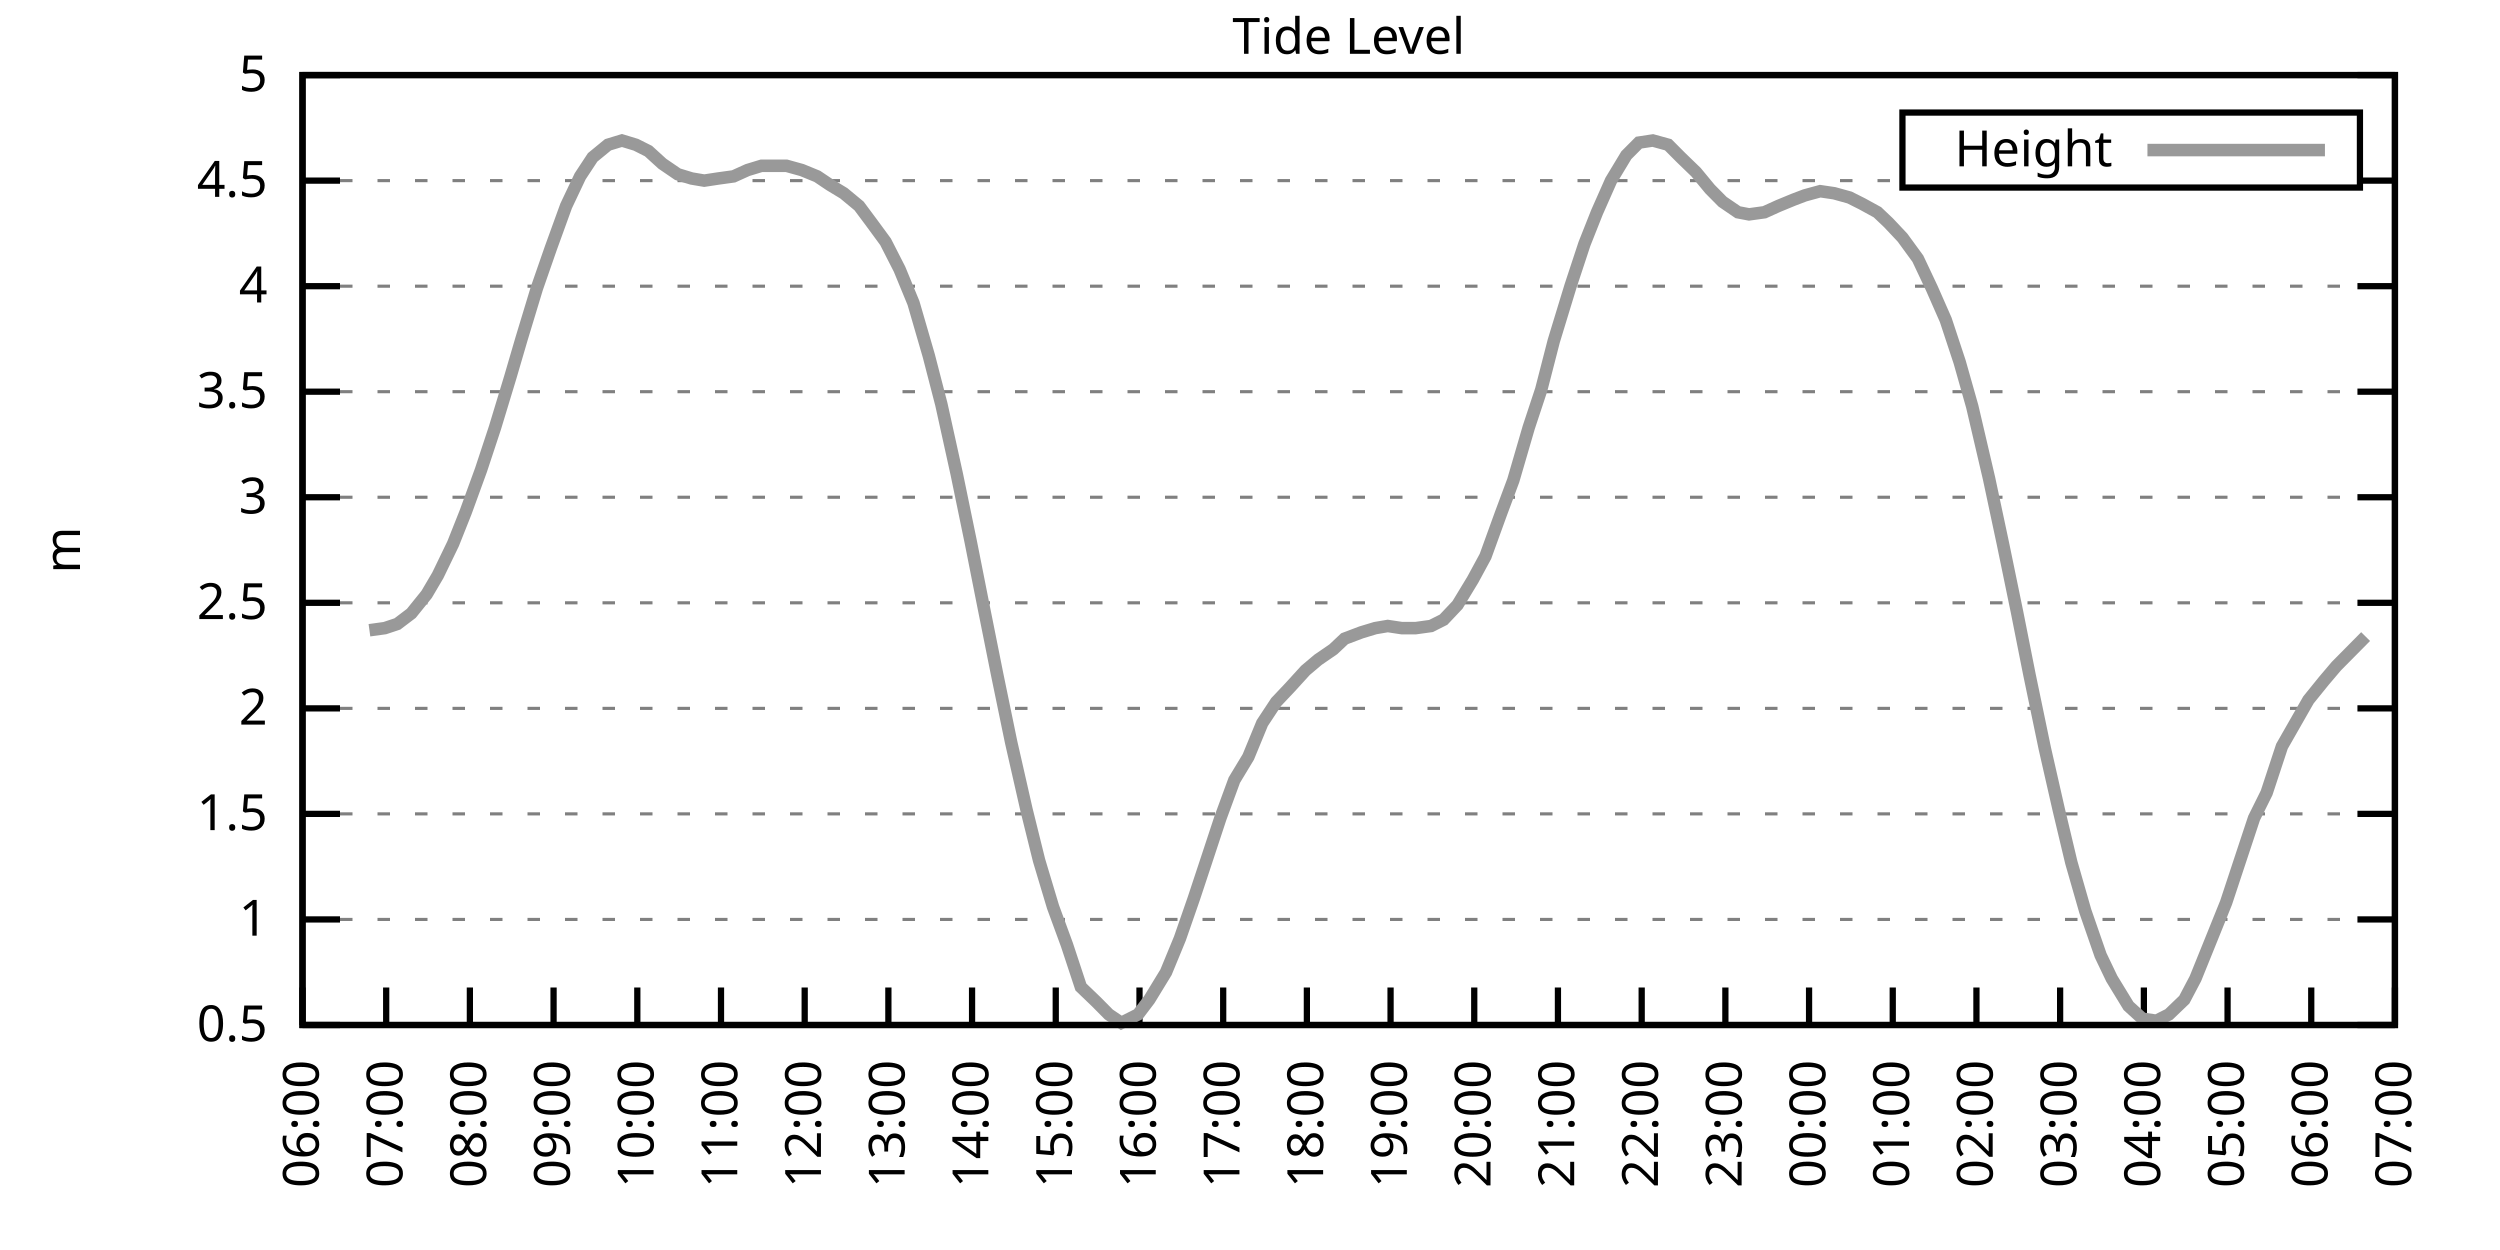
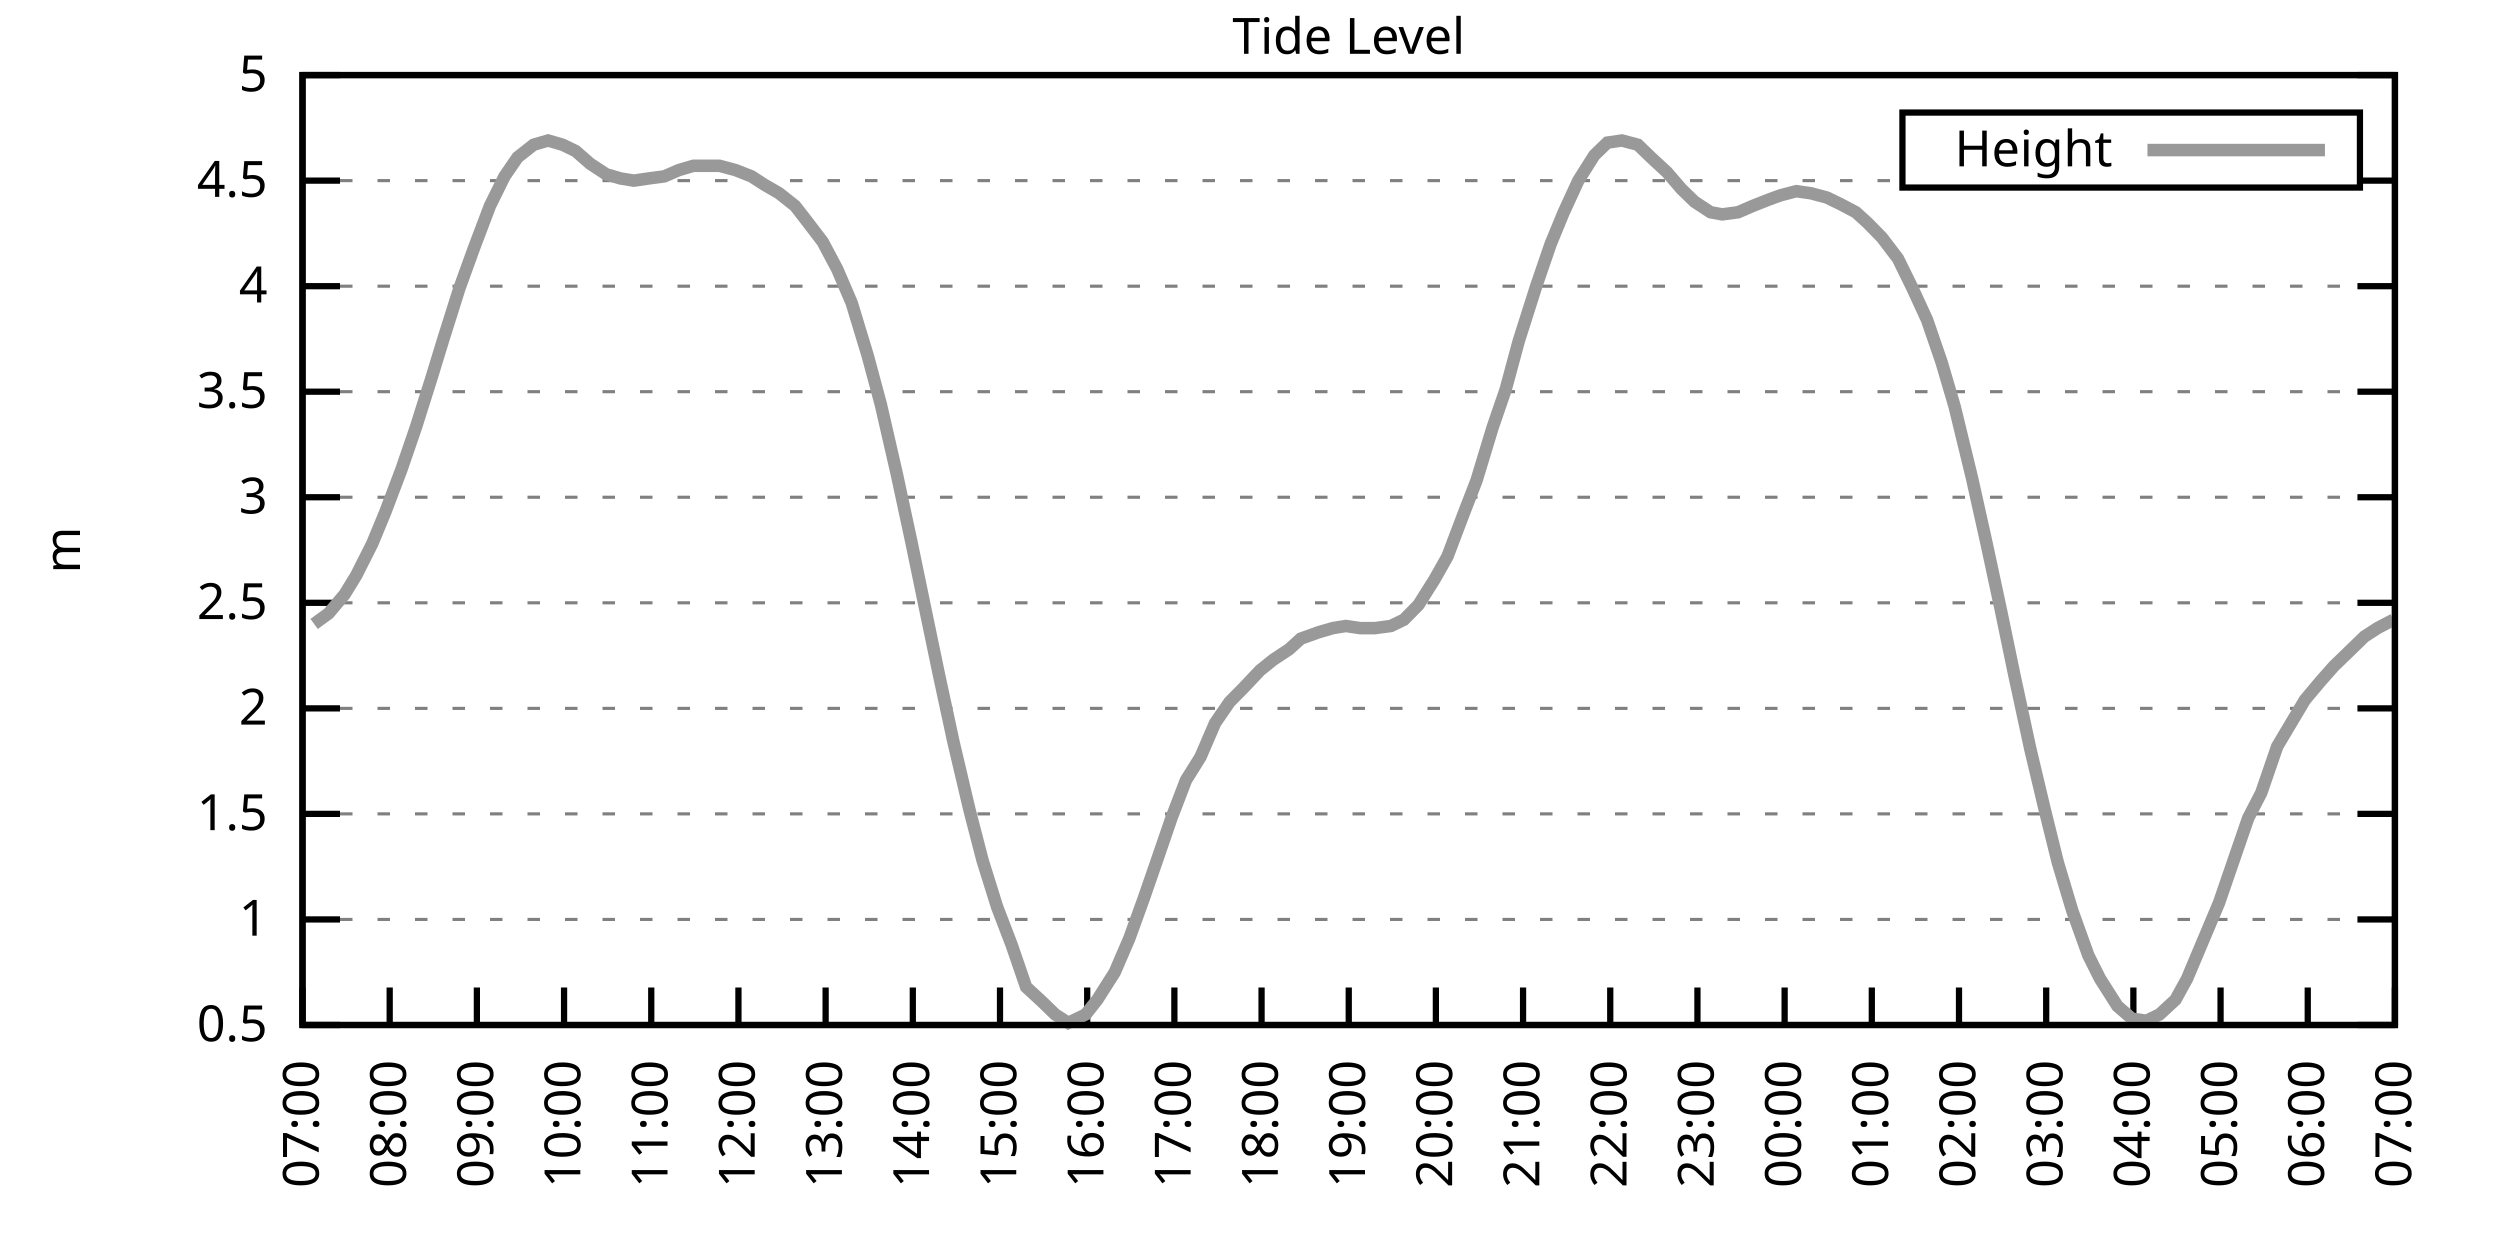
<svg xmlns="http://www.w3.org/2000/svg" xmlns:xlink="http://www.w3.org/1999/xlink" width="400" height="200" viewBox="0 0 400 200">
  <g id="gnuplot_canvas">
    <rect x="0" y="0" width="400" height="200" fill="none" />
    <defs>
      <circle id="gpDot" r="0.5" stroke-width="0.5" stroke="currentColor" />
      <path id="gpPt0" stroke-width="0.333" stroke="currentColor" d="M-1,0 h2 M0,-1 v2" />
      <path id="gpPt1" stroke-width="0.333" stroke="currentColor" d="M-1,-1 L1,1 M1,-1 L-1,1" />
      <path id="gpPt2" stroke-width="0.333" stroke="currentColor" d="M-1,0 L1,0 M0,-1 L0,1 M-1,-1 L1,1 M-1,1 L1,-1" />
      <rect id="gpPt3" stroke-width="0.333" stroke="currentColor" x="-1" y="-1" width="2" height="2" />
      <rect id="gpPt4" stroke-width="0.333" stroke="currentColor" fill="currentColor" x="-1" y="-1" width="2" height="2" />
      <circle id="gpPt5" stroke-width="0.333" stroke="currentColor" cx="0" cy="0" r="1" />
      <use xlink:href="#gpPt5" id="gpPt6" fill="currentColor" stroke="none" />
      <path id="gpPt7" stroke-width="0.333" stroke="currentColor" d="M0,-1.33 L-1.33,0.67 L1.33,0.67 z" />
      <use xlink:href="#gpPt7" id="gpPt8" fill="currentColor" stroke="none" />
      <use xlink:href="#gpPt7" id="gpPt9" stroke="currentColor" transform="rotate(180)" />
      <use xlink:href="#gpPt9" id="gpPt10" fill="currentColor" stroke="none" />
      <use xlink:href="#gpPt3" id="gpPt11" stroke="currentColor" transform="rotate(45)" />
      <use xlink:href="#gpPt11" id="gpPt12" fill="currentColor" stroke="none" />
      <path id="gpPt13" stroke-width="0.333" stroke="currentColor" d="M0,1.330 L1.265,0.411 L0.782,-1.067 L-0.782,-1.076 L-1.265,0.411 z" />
      <use xlink:href="#gpPt13" id="gpPt14" fill="currentColor" stroke="none" />
      <filter id="textbox" filterUnits="objectBoundingBox" x="0" y="0" height="1" width="1">
        <feFlood flood-color="white" flood-opacity="1" result="bgnd" />
        <feComposite in="SourceGraphic" in2="bgnd" operator="atop" />
      </filter>
      <filter id="greybox" filterUnits="objectBoundingBox" x="0" y="0" height="1" width="1">
        <feFlood flood-color="lightgrey" flood-opacity="1" result="grey" />
        <feComposite in="SourceGraphic" in2="grey" operator="atop" />
      </filter>
    </defs>
    <g fill="none" color="white" stroke="currentColor" stroke-width="1.00" stroke-linecap="butt" stroke-linejoin="miter">
</g>
    <g fill="none" color="black" stroke="currentColor" stroke-width="1.00" stroke-linecap="butt" stroke-linejoin="miter">
      <g stroke="none" shape-rendering="crispEdges">
        <polygon fill="rgb(255, 255, 255)" points="48.40,164.00 383.18,164.00 383.18,12.02 48.40,12.02 " />
      </g>
    </g>
    <g fill="none" color="black" stroke="currentColor" stroke-width="1.00" stroke-linecap="butt" stroke-linejoin="miter">
</g>
    <g fill="none" color="black" stroke="black" stroke-width="0.50" stroke-linecap="butt" stroke-linejoin="miter">
</g>
    <g fill="none" color="gray" stroke="currentColor" stroke-width="0.50" stroke-linecap="butt" stroke-linejoin="miter">
      <path stroke="gray" stroke-dasharray="2,4" class="gridline" d="M48.40,164.00 L383.19,164.00  " />
    </g>
    <g fill="none" color="gray" stroke="gray" stroke-width="1.00" stroke-linecap="butt" stroke-linejoin="miter">
</g>
    <g fill="none" color="black" stroke="currentColor" stroke-width="1.00" stroke-linecap="butt" stroke-linejoin="miter">
      <path stroke="black" d="M48.40,164.00 L54.40,164.00 M383.19,164.00 L377.19,164.00  " />
      <g transform="translate(42.80,166.60)" stroke="none" fill="black" font-family="Sans" font-size="8.00" text-anchor="end">
        <text>
          <tspan font-family="Sans"> 0.5</tspan>
        </text>
      </g>
    </g>
    <g fill="none" color="black" stroke="currentColor" stroke-width="1.00" stroke-linecap="butt" stroke-linejoin="miter">
</g>
    <g fill="none" color="black" stroke="black" stroke-width="0.50" stroke-linecap="butt" stroke-linejoin="miter">
</g>
    <g fill="none" color="gray" stroke="currentColor" stroke-width="0.50" stroke-linecap="butt" stroke-linejoin="miter">
      <path stroke="gray" stroke-dasharray="2,4" class="gridline" d="M48.40,147.11 L383.19,147.11  " />
    </g>
    <g fill="none" color="gray" stroke="gray" stroke-width="1.00" stroke-linecap="butt" stroke-linejoin="miter">
</g>
    <g fill="none" color="black" stroke="currentColor" stroke-width="1.00" stroke-linecap="butt" stroke-linejoin="miter">
      <path stroke="black" d="M48.40,147.11 L54.40,147.11 M383.19,147.11 L377.19,147.11  " />
      <g transform="translate(42.80,149.71)" stroke="none" fill="black" font-family="Sans" font-size="8.00" text-anchor="end">
        <text>
          <tspan font-family="Sans"> 1</tspan>
        </text>
      </g>
    </g>
    <g fill="none" color="black" stroke="currentColor" stroke-width="1.00" stroke-linecap="butt" stroke-linejoin="miter">
</g>
    <g fill="none" color="black" stroke="black" stroke-width="0.50" stroke-linecap="butt" stroke-linejoin="miter">
</g>
    <g fill="none" color="gray" stroke="currentColor" stroke-width="0.50" stroke-linecap="butt" stroke-linejoin="miter">
      <path stroke="gray" stroke-dasharray="2,4" class="gridline" d="M48.40,130.22 L383.19,130.22  " />
    </g>
    <g fill="none" color="gray" stroke="gray" stroke-width="1.00" stroke-linecap="butt" stroke-linejoin="miter">
</g>
    <g fill="none" color="black" stroke="currentColor" stroke-width="1.00" stroke-linecap="butt" stroke-linejoin="miter">
      <path stroke="black" d="M48.40,130.22 L54.40,130.22 M383.19,130.22 L377.19,130.22  " />
      <g transform="translate(42.80,132.82)" stroke="none" fill="black" font-family="Sans" font-size="8.00" text-anchor="end">
        <text>
          <tspan font-family="Sans"> 1.5</tspan>
        </text>
      </g>
    </g>
    <g fill="none" color="black" stroke="currentColor" stroke-width="1.00" stroke-linecap="butt" stroke-linejoin="miter">
</g>
    <g fill="none" color="black" stroke="black" stroke-width="0.50" stroke-linecap="butt" stroke-linejoin="miter">
</g>
    <g fill="none" color="gray" stroke="currentColor" stroke-width="0.50" stroke-linecap="butt" stroke-linejoin="miter">
      <path stroke="gray" stroke-dasharray="2,4" class="gridline" d="M48.40,113.34 L383.19,113.34  " />
    </g>
    <g fill="none" color="gray" stroke="gray" stroke-width="1.00" stroke-linecap="butt" stroke-linejoin="miter">
</g>
    <g fill="none" color="black" stroke="currentColor" stroke-width="1.00" stroke-linecap="butt" stroke-linejoin="miter">
      <path stroke="black" d="M48.40,113.34 L54.40,113.34 M383.19,113.34 L377.19,113.34  " />
      <g transform="translate(42.80,115.94)" stroke="none" fill="black" font-family="Sans" font-size="8.00" text-anchor="end">
        <text>
          <tspan font-family="Sans"> 2</tspan>
        </text>
      </g>
    </g>
    <g fill="none" color="black" stroke="currentColor" stroke-width="1.00" stroke-linecap="butt" stroke-linejoin="miter">
</g>
    <g fill="none" color="black" stroke="black" stroke-width="0.50" stroke-linecap="butt" stroke-linejoin="miter">
</g>
    <g fill="none" color="gray" stroke="currentColor" stroke-width="0.50" stroke-linecap="butt" stroke-linejoin="miter">
      <path stroke="gray" stroke-dasharray="2,4" class="gridline" d="M48.40,96.45 L383.19,96.45  " />
    </g>
    <g fill="none" color="gray" stroke="gray" stroke-width="1.00" stroke-linecap="butt" stroke-linejoin="miter">
</g>
    <g fill="none" color="black" stroke="currentColor" stroke-width="1.00" stroke-linecap="butt" stroke-linejoin="miter">
      <path stroke="black" d="M48.40,96.45 L54.40,96.45 M383.19,96.45 L377.19,96.45  " />
      <g transform="translate(42.80,99.05)" stroke="none" fill="black" font-family="Sans" font-size="8.00" text-anchor="end">
        <text>
          <tspan font-family="Sans"> 2.5</tspan>
        </text>
      </g>
    </g>
    <g fill="none" color="black" stroke="currentColor" stroke-width="1.00" stroke-linecap="butt" stroke-linejoin="miter">
</g>
    <g fill="none" color="black" stroke="black" stroke-width="0.50" stroke-linecap="butt" stroke-linejoin="miter">
</g>
    <g fill="none" color="gray" stroke="currentColor" stroke-width="0.50" stroke-linecap="butt" stroke-linejoin="miter">
      <path stroke="gray" stroke-dasharray="2,4" class="gridline" d="M48.40,79.56 L383.19,79.56  " />
    </g>
    <g fill="none" color="gray" stroke="gray" stroke-width="1.00" stroke-linecap="butt" stroke-linejoin="miter">
</g>
    <g fill="none" color="black" stroke="currentColor" stroke-width="1.00" stroke-linecap="butt" stroke-linejoin="miter">
      <path stroke="black" d="M48.40,79.56 L54.40,79.56 M383.19,79.56 L377.19,79.56  " />
      <g transform="translate(42.80,82.16)" stroke="none" fill="black" font-family="Sans" font-size="8.00" text-anchor="end">
        <text>
          <tspan font-family="Sans"> 3</tspan>
        </text>
      </g>
    </g>
    <g fill="none" color="black" stroke="currentColor" stroke-width="1.00" stroke-linecap="butt" stroke-linejoin="miter">
</g>
    <g fill="none" color="black" stroke="black" stroke-width="0.50" stroke-linecap="butt" stroke-linejoin="miter">
</g>
    <g fill="none" color="gray" stroke="currentColor" stroke-width="0.50" stroke-linecap="butt" stroke-linejoin="miter">
      <path stroke="gray" stroke-dasharray="2,4" class="gridline" d="M48.40,62.67 L383.19,62.67  " />
    </g>
    <g fill="none" color="gray" stroke="gray" stroke-width="1.00" stroke-linecap="butt" stroke-linejoin="miter">
</g>
    <g fill="none" color="black" stroke="currentColor" stroke-width="1.00" stroke-linecap="butt" stroke-linejoin="miter">
      <path stroke="black" d="M48.40,62.67 L54.40,62.67 M383.19,62.67 L377.19,62.67  " />
      <g transform="translate(42.80,65.27)" stroke="none" fill="black" font-family="Sans" font-size="8.00" text-anchor="end">
        <text>
          <tspan font-family="Sans"> 3.5</tspan>
        </text>
      </g>
    </g>
    <g fill="none" color="black" stroke="currentColor" stroke-width="1.00" stroke-linecap="butt" stroke-linejoin="miter">
</g>
    <g fill="none" color="black" stroke="black" stroke-width="0.50" stroke-linecap="butt" stroke-linejoin="miter">
</g>
    <g fill="none" color="gray" stroke="currentColor" stroke-width="0.50" stroke-linecap="butt" stroke-linejoin="miter">
      <path stroke="gray" stroke-dasharray="2,4" class="gridline" d="M48.40,45.79 L383.19,45.79  " />
    </g>
    <g fill="none" color="gray" stroke="gray" stroke-width="1.00" stroke-linecap="butt" stroke-linejoin="miter">
</g>
    <g fill="none" color="black" stroke="currentColor" stroke-width="1.00" stroke-linecap="butt" stroke-linejoin="miter">
      <path stroke="black" d="M48.40,45.79 L54.40,45.79 M383.19,45.79 L377.19,45.79  " />
      <g transform="translate(42.80,48.39)" stroke="none" fill="black" font-family="Sans" font-size="8.00" text-anchor="end">
        <text>
          <tspan font-family="Sans"> 4</tspan>
        </text>
      </g>
    </g>
    <g fill="none" color="black" stroke="currentColor" stroke-width="1.00" stroke-linecap="butt" stroke-linejoin="miter">
</g>
    <g fill="none" color="black" stroke="black" stroke-width="0.50" stroke-linecap="butt" stroke-linejoin="miter">
</g>
    <g fill="none" color="gray" stroke="currentColor" stroke-width="0.50" stroke-linecap="butt" stroke-linejoin="miter">
      <path stroke="gray" stroke-dasharray="2,4" class="gridline" d="M48.40,28.90 L304.39,28.90 M377.59,28.90 L383.19,28.90  " />
    </g>
    <g fill="none" color="gray" stroke="gray" stroke-width="1.00" stroke-linecap="butt" stroke-linejoin="miter">
</g>
    <g fill="none" color="black" stroke="currentColor" stroke-width="1.00" stroke-linecap="butt" stroke-linejoin="miter">
      <path stroke="black" d="M48.40,28.90 L54.40,28.90 M383.19,28.90 L377.19,28.90  " />
      <g transform="translate(42.80,31.50)" stroke="none" fill="black" font-family="Sans" font-size="8.00" text-anchor="end">
        <text>
          <tspan font-family="Sans"> 4.5</tspan>
        </text>
      </g>
    </g>
    <g fill="none" color="black" stroke="currentColor" stroke-width="1.00" stroke-linecap="butt" stroke-linejoin="miter">
</g>
    <g fill="none" color="black" stroke="black" stroke-width="0.50" stroke-linecap="butt" stroke-linejoin="miter">
</g>
    <g fill="none" color="gray" stroke="currentColor" stroke-width="0.50" stroke-linecap="butt" stroke-linejoin="miter">
      <path stroke="gray" stroke-dasharray="2,4" class="gridline" d="M48.40,12.01 L383.19,12.01  " />
    </g>
    <g fill="none" color="gray" stroke="gray" stroke-width="1.00" stroke-linecap="butt" stroke-linejoin="miter">
</g>
    <g fill="none" color="black" stroke="currentColor" stroke-width="1.00" stroke-linecap="butt" stroke-linejoin="miter">
      <path stroke="black" d="M48.40,12.01 L54.40,12.01 M383.19,12.01 L377.19,12.01  " />
      <g transform="translate(42.80,14.61)" stroke="none" fill="black" font-family="Sans" font-size="8.00" text-anchor="end">
        <text>
          <tspan font-family="Sans"> 5</tspan>
        </text>
      </g>
    </g>
    <g fill="none" color="black" stroke="currentColor" stroke-width="1.00" stroke-linecap="butt" stroke-linejoin="miter">
      <path stroke="black" d="M48.40,164.00 L48.40,158.00  " />
      <g transform="translate(51.00,169.60) rotate(270.00)" stroke="none" fill="black" font-family="Sans" font-size="8.00" text-anchor="end">
        <text>
-           <tspan font-family="Sans">06:00</tspan>
-         </text>
-       </g>
-     </g>
-     <g fill="none" color="black" stroke="currentColor" stroke-width="1.00" stroke-linecap="butt" stroke-linejoin="miter">
-       <path stroke="black" d="M61.79,164.00 L61.79,158.00  " />
-       <g transform="translate(64.39,169.60) rotate(270.00)" stroke="none" fill="black" font-family="Sans" font-size="8.00" text-anchor="end">
-         <text>
          <tspan font-family="Sans">07:00</tspan>
        </text>
      </g>
    </g>
    <g fill="none" color="black" stroke="currentColor" stroke-width="1.00" stroke-linecap="butt" stroke-linejoin="miter">
-       <path stroke="black" d="M75.18,164.00 L75.18,158.00  " />
-       <g transform="translate(77.78,169.60) rotate(270.00)" stroke="none" fill="black" font-family="Sans" font-size="8.00" text-anchor="end">
+       <path stroke="black" d="M62.35,164.00 L62.35,158.00  " />
+       <g transform="translate(64.95,169.60) rotate(270.00)" stroke="none" fill="black" font-family="Sans" font-size="8.00" text-anchor="end">
        <text>
          <tspan font-family="Sans">08:00</tspan>
        </text>
      </g>
    </g>
    <g fill="none" color="black" stroke="currentColor" stroke-width="1.00" stroke-linecap="butt" stroke-linejoin="miter">
-       <path stroke="black" d="M88.57,164.00 L88.57,158.00  " />
-       <g transform="translate(91.17,169.60) rotate(270.00)" stroke="none" fill="black" font-family="Sans" font-size="8.00" text-anchor="end">
+       <path stroke="black" d="M76.30,164.00 L76.30,158.00  " />
+       <g transform="translate(78.90,169.60) rotate(270.00)" stroke="none" fill="black" font-family="Sans" font-size="8.00" text-anchor="end">
        <text>
          <tspan font-family="Sans">09:00</tspan>
        </text>
      </g>
    </g>
    <g fill="none" color="black" stroke="currentColor" stroke-width="1.00" stroke-linecap="butt" stroke-linejoin="miter">
-       <path stroke="black" d="M101.97,164.00 L101.97,158.00  " />
-       <g transform="translate(104.57,169.60) rotate(270.00)" stroke="none" fill="black" font-family="Sans" font-size="8.00" text-anchor="end">
+       <path stroke="black" d="M90.25,164.00 L90.25,158.00  " />
+       <g transform="translate(92.85,169.60) rotate(270.00)" stroke="none" fill="black" font-family="Sans" font-size="8.00" text-anchor="end">
        <text>
          <tspan font-family="Sans">10:00</tspan>
        </text>
      </g>
    </g>
    <g fill="none" color="black" stroke="currentColor" stroke-width="1.00" stroke-linecap="butt" stroke-linejoin="miter">
-       <path stroke="black" d="M115.36,164.00 L115.36,158.00  " />
-       <g transform="translate(117.96,169.60) rotate(270.00)" stroke="none" fill="black" font-family="Sans" font-size="8.00" text-anchor="end">
+       <path stroke="black" d="M104.20,164.00 L104.20,158.00  " />
+       <g transform="translate(106.80,169.60) rotate(270.00)" stroke="none" fill="black" font-family="Sans" font-size="8.00" text-anchor="end">
        <text>
          <tspan font-family="Sans">11:00</tspan>
        </text>
      </g>
    </g>
    <g fill="none" color="black" stroke="currentColor" stroke-width="1.00" stroke-linecap="butt" stroke-linejoin="miter">
-       <path stroke="black" d="M128.75,164.00 L128.75,158.00  " />
-       <g transform="translate(131.35,169.60) rotate(270.00)" stroke="none" fill="black" font-family="Sans" font-size="8.00" text-anchor="end">
+       <path stroke="black" d="M118.15,164.00 L118.15,158.00  " />
+       <g transform="translate(120.75,169.60) rotate(270.00)" stroke="none" fill="black" font-family="Sans" font-size="8.00" text-anchor="end">
        <text>
          <tspan font-family="Sans">12:00</tspan>
        </text>
      </g>
    </g>
    <g fill="none" color="black" stroke="currentColor" stroke-width="1.00" stroke-linecap="butt" stroke-linejoin="miter">
-       <path stroke="black" d="M142.14,164.00 L142.14,158.00  " />
-       <g transform="translate(144.74,169.60) rotate(270.00)" stroke="none" fill="black" font-family="Sans" font-size="8.00" text-anchor="end">
+       <path stroke="black" d="M132.10,164.00 L132.10,158.00  " />
+       <g transform="translate(134.70,169.60) rotate(270.00)" stroke="none" fill="black" font-family="Sans" font-size="8.00" text-anchor="end">
        <text>
          <tspan font-family="Sans">13:00</tspan>
        </text>
      </g>
    </g>
    <g fill="none" color="black" stroke="currentColor" stroke-width="1.00" stroke-linecap="butt" stroke-linejoin="miter">
-       <path stroke="black" d="M155.53,164.00 L155.53,158.00  " />
-       <g transform="translate(158.13,169.60) rotate(270.00)" stroke="none" fill="black" font-family="Sans" font-size="8.00" text-anchor="end">
+       <path stroke="black" d="M146.05,164.00 L146.05,158.00  " />
+       <g transform="translate(148.65,169.60) rotate(270.00)" stroke="none" fill="black" font-family="Sans" font-size="8.00" text-anchor="end">
        <text>
          <tspan font-family="Sans">14:00</tspan>
        </text>
      </g>
    </g>
    <g fill="none" color="black" stroke="currentColor" stroke-width="1.00" stroke-linecap="butt" stroke-linejoin="miter">
-       <path stroke="black" d="M168.92,164.00 L168.92,158.00  " />
-       <g transform="translate(171.52,169.60) rotate(270.00)" stroke="none" fill="black" font-family="Sans" font-size="8.00" text-anchor="end">
+       <path stroke="black" d="M160.00,164.00 L160.00,158.00  " />
+       <g transform="translate(162.60,169.60) rotate(270.00)" stroke="none" fill="black" font-family="Sans" font-size="8.00" text-anchor="end">
        <text>
          <tspan font-family="Sans">15:00</tspan>
        </text>
      </g>
    </g>
    <g fill="none" color="black" stroke="currentColor" stroke-width="1.00" stroke-linecap="butt" stroke-linejoin="miter">
-       <path stroke="black" d="M182.32,164.00 L182.32,158.00  " />
-       <g transform="translate(184.92,169.60) rotate(270.00)" stroke="none" fill="black" font-family="Sans" font-size="8.00" text-anchor="end">
+       <path stroke="black" d="M173.95,164.00 L173.95,158.00  " />
+       <g transform="translate(176.55,169.60) rotate(270.00)" stroke="none" fill="black" font-family="Sans" font-size="8.00" text-anchor="end">
        <text>
          <tspan font-family="Sans">16:00</tspan>
        </text>
      </g>
    </g>
    <g fill="none" color="black" stroke="currentColor" stroke-width="1.00" stroke-linecap="butt" stroke-linejoin="miter">
-       <path stroke="black" d="M195.71,164.00 L195.71,158.00  " />
-       <g transform="translate(198.31,169.60) rotate(270.00)" stroke="none" fill="black" font-family="Sans" font-size="8.00" text-anchor="end">
+       <path stroke="black" d="M187.90,164.00 L187.90,158.00  " />
+       <g transform="translate(190.50,169.60) rotate(270.00)" stroke="none" fill="black" font-family="Sans" font-size="8.00" text-anchor="end">
        <text>
          <tspan font-family="Sans">17:00</tspan>
        </text>
      </g>
    </g>
    <g fill="none" color="black" stroke="currentColor" stroke-width="1.00" stroke-linecap="butt" stroke-linejoin="miter">
-       <path stroke="black" d="M209.10,164.00 L209.10,158.00  " />
-       <g transform="translate(211.70,169.60) rotate(270.00)" stroke="none" fill="black" font-family="Sans" font-size="8.00" text-anchor="end">
+       <path stroke="black" d="M201.85,164.00 L201.85,158.00  " />
+       <g transform="translate(204.45,169.60) rotate(270.00)" stroke="none" fill="black" font-family="Sans" font-size="8.00" text-anchor="end">
        <text>
          <tspan font-family="Sans">18:00</tspan>
        </text>
      </g>
    </g>
    <g fill="none" color="black" stroke="currentColor" stroke-width="1.00" stroke-linecap="butt" stroke-linejoin="miter">
-       <path stroke="black" d="M222.49,164.00 L222.49,158.00  " />
-       <g transform="translate(225.09,169.60) rotate(270.00)" stroke="none" fill="black" font-family="Sans" font-size="8.00" text-anchor="end">
+       <path stroke="black" d="M215.80,164.00 L215.80,158.00  " />
+       <g transform="translate(218.40,169.60) rotate(270.00)" stroke="none" fill="black" font-family="Sans" font-size="8.00" text-anchor="end">
        <text>
          <tspan font-family="Sans">19:00</tspan>
        </text>
      </g>
    </g>
    <g fill="none" color="black" stroke="currentColor" stroke-width="1.00" stroke-linecap="butt" stroke-linejoin="miter">
-       <path stroke="black" d="M235.88,164.00 L235.88,158.00  " />
-       <g transform="translate(238.48,169.60) rotate(270.00)" stroke="none" fill="black" font-family="Sans" font-size="8.00" text-anchor="end">
+       <path stroke="black" d="M229.74,164.00 L229.74,158.00  " />
+       <g transform="translate(232.34,169.60) rotate(270.00)" stroke="none" fill="black" font-family="Sans" font-size="8.00" text-anchor="end">
        <text>
          <tspan font-family="Sans">20:00</tspan>
        </text>
      </g>
    </g>
    <g fill="none" color="black" stroke="currentColor" stroke-width="1.00" stroke-linecap="butt" stroke-linejoin="miter">
-       <path stroke="black" d="M249.27,164.00 L249.27,158.00  " />
-       <g transform="translate(251.87,169.60) rotate(270.00)" stroke="none" fill="black" font-family="Sans" font-size="8.00" text-anchor="end">
+       <path stroke="black" d="M243.69,164.00 L243.69,158.00  " />
+       <g transform="translate(246.29,169.60) rotate(270.00)" stroke="none" fill="black" font-family="Sans" font-size="8.00" text-anchor="end">
        <text>
          <tspan font-family="Sans">21:00</tspan>
        </text>
      </g>
    </g>
    <g fill="none" color="black" stroke="currentColor" stroke-width="1.00" stroke-linecap="butt" stroke-linejoin="miter">
-       <path stroke="black" d="M262.67,164.00 L262.67,158.00  " />
-       <g transform="translate(265.27,169.60) rotate(270.00)" stroke="none" fill="black" font-family="Sans" font-size="8.00" text-anchor="end">
+       <path stroke="black" d="M257.64,164.00 L257.64,158.00  " />
+       <g transform="translate(260.24,169.60) rotate(270.00)" stroke="none" fill="black" font-family="Sans" font-size="8.00" text-anchor="end">
        <text>
          <tspan font-family="Sans">22:00</tspan>
        </text>
      </g>
    </g>
    <g fill="none" color="black" stroke="currentColor" stroke-width="1.00" stroke-linecap="butt" stroke-linejoin="miter">
-       <path stroke="black" d="M276.06,164.00 L276.06,158.00  " />
-       <g transform="translate(278.66,169.60) rotate(270.00)" stroke="none" fill="black" font-family="Sans" font-size="8.00" text-anchor="end">
+       <path stroke="black" d="M271.59,164.00 L271.59,158.00  " />
+       <g transform="translate(274.19,169.60) rotate(270.00)" stroke="none" fill="black" font-family="Sans" font-size="8.00" text-anchor="end">
        <text>
          <tspan font-family="Sans">23:00</tspan>
        </text>
      </g>
    </g>
    <g fill="none" color="black" stroke="currentColor" stroke-width="1.00" stroke-linecap="butt" stroke-linejoin="miter">
-       <path stroke="black" d="M289.45,164.00 L289.45,158.00  " />
-       <g transform="translate(292.05,169.60) rotate(270.00)" stroke="none" fill="black" font-family="Sans" font-size="8.00" text-anchor="end">
+       <path stroke="black" d="M285.54,164.00 L285.54,158.00  " />
+       <g transform="translate(288.14,169.60) rotate(270.00)" stroke="none" fill="black" font-family="Sans" font-size="8.00" text-anchor="end">
        <text>
          <tspan font-family="Sans">00:00</tspan>
        </text>
      </g>
    </g>
    <g fill="none" color="black" stroke="currentColor" stroke-width="1.00" stroke-linecap="butt" stroke-linejoin="miter">
-       <path stroke="black" d="M302.84,164.00 L302.84,158.00  " />
-       <g transform="translate(305.44,169.60) rotate(270.00)" stroke="none" fill="black" font-family="Sans" font-size="8.00" text-anchor="end">
+       <path stroke="black" d="M299.49,164.00 L299.49,158.00  " />
+       <g transform="translate(302.09,169.60) rotate(270.00)" stroke="none" fill="black" font-family="Sans" font-size="8.00" text-anchor="end">
        <text>
          <tspan font-family="Sans">01:00</tspan>
        </text>
      </g>
    </g>
    <g fill="none" color="black" stroke="currentColor" stroke-width="1.00" stroke-linecap="butt" stroke-linejoin="miter">
-       <path stroke="black" d="M316.23,164.00 L316.23,158.00  " />
-       <g transform="translate(318.83,169.60) rotate(270.00)" stroke="none" fill="black" font-family="Sans" font-size="8.00" text-anchor="end">
+       <path stroke="black" d="M313.44,164.00 L313.44,158.00  " />
+       <g transform="translate(316.04,169.60) rotate(270.00)" stroke="none" fill="black" font-family="Sans" font-size="8.00" text-anchor="end">
        <text>
          <tspan font-family="Sans">02:00</tspan>
        </text>
      </g>
    </g>
    <g fill="none" color="black" stroke="currentColor" stroke-width="1.00" stroke-linecap="butt" stroke-linejoin="miter">
-       <path stroke="black" d="M329.62,164.00 L329.62,158.00  " />
-       <g transform="translate(332.22,169.60) rotate(270.00)" stroke="none" fill="black" font-family="Sans" font-size="8.00" text-anchor="end">
+       <path stroke="black" d="M327.39,164.00 L327.39,158.00  " />
+       <g transform="translate(329.99,169.60) rotate(270.00)" stroke="none" fill="black" font-family="Sans" font-size="8.00" text-anchor="end">
        <text>
          <tspan font-family="Sans">03:00</tspan>
        </text>
      </g>
    </g>
    <g fill="none" color="black" stroke="currentColor" stroke-width="1.00" stroke-linecap="butt" stroke-linejoin="miter">
-       <path stroke="black" d="M343.02,164.00 L343.02,158.00  " />
-       <g transform="translate(345.62,169.60) rotate(270.00)" stroke="none" fill="black" font-family="Sans" font-size="8.00" text-anchor="end">
+       <path stroke="black" d="M341.34,164.00 L341.34,158.00  " />
+       <g transform="translate(343.94,169.60) rotate(270.00)" stroke="none" fill="black" font-family="Sans" font-size="8.00" text-anchor="end">
        <text>
          <tspan font-family="Sans">04:00</tspan>
        </text>
      </g>
    </g>
    <g fill="none" color="black" stroke="currentColor" stroke-width="1.00" stroke-linecap="butt" stroke-linejoin="miter">
-       <path stroke="black" d="M356.41,164.00 L356.41,158.00  " />
-       <g transform="translate(359.01,169.60) rotate(270.00)" stroke="none" fill="black" font-family="Sans" font-size="8.00" text-anchor="end">
+       <path stroke="black" d="M355.29,164.00 L355.29,158.00  " />
+       <g transform="translate(357.89,169.60) rotate(270.00)" stroke="none" fill="black" font-family="Sans" font-size="8.00" text-anchor="end">
        <text>
          <tspan font-family="Sans">05:00</tspan>
        </text>
      </g>
    </g>
    <g fill="none" color="black" stroke="currentColor" stroke-width="1.00" stroke-linecap="butt" stroke-linejoin="miter">
-       <path stroke="black" d="M369.80,164.00 L369.80,158.00  " />
-       <g transform="translate(372.40,169.60) rotate(270.00)" stroke="none" fill="black" font-family="Sans" font-size="8.00" text-anchor="end">
+       <path stroke="black" d="M369.24,164.00 L369.24,158.00  " />
+       <g transform="translate(371.84,169.60) rotate(270.00)" stroke="none" fill="black" font-family="Sans" font-size="8.00" text-anchor="end">
        <text>
          <tspan font-family="Sans">06:00</tspan>
        </text>
      </g>
    </g>
    <g fill="none" color="black" stroke="currentColor" stroke-width="1.00" stroke-linecap="butt" stroke-linejoin="miter">
      <path stroke="black" d="M383.19,164.00 L383.19,158.00  " />
      <g transform="translate(385.79,169.60) rotate(270.00)" stroke="none" fill="black" font-family="Sans" font-size="8.00" text-anchor="end">
        <text>
          <tspan font-family="Sans">07:00</tspan>
        </text>
      </g>
    </g>
    <g fill="none" color="black" stroke="currentColor" stroke-width="1.00" stroke-linecap="butt" stroke-linejoin="miter">
</g>
    <g fill="none" color="black" stroke="currentColor" stroke-width="1.00" stroke-linecap="butt" stroke-linejoin="miter">
      <path stroke="black" d="M48.40,12.01 L48.40,164.00 L383.19,164.00 L383.19,12.01 L48.40,12.01 Z  " />
    </g>
    <g fill="none" color="black" stroke="currentColor" stroke-width="1.00" stroke-linecap="butt" stroke-linejoin="miter">
</g>
    <g fill="none" color="black" stroke="currentColor" stroke-width="1.00" stroke-linecap="butt" stroke-linejoin="miter">
      <path stroke="black" d="M304.39,30.01 L304.39,18.01 L377.59,18.01 L377.59,30.01 L304.39,30.01 Z  " />
    </g>
    <g id="Tide_level_plot_1">
      <g fill="none" color="white" stroke="black" stroke-width="2.00" stroke-linecap="butt" stroke-linejoin="miter">
</g>
      <g fill="none" color="black" stroke="currentColor" stroke-width="2.00" stroke-linecap="butt" stroke-linejoin="miter">
        <g transform="translate(337.99,26.61)" stroke="none" fill="black" font-family="Sans" font-size="8.00" text-anchor="end">
          <text>
            <tspan font-family="Sans">Height</tspan>
          </text>
        </g>
      </g>
      <g fill="none" color="black" stroke="currentColor" stroke-width="2.00" stroke-linecap="butt" stroke-linejoin="miter">
-         <path stroke="rgb(153, 153, 153)" d="M343.59,24.01 L371.99,24.01 M59.11,100.84 L61.57,100.50 L63.58,99.83 L65.81,98.14 L68.26,95.10 L70.05,92.06   L72.50,86.99 L74.51,81.93 L76.97,75.17 L79.20,68.42 L81.66,60.31 L83.44,54.23 L85.90,46.12 L88.13,39.71   L90.58,32.95 L92.82,28.22 L94.82,25.18 L97.28,23.16 L99.51,22.48 L101.74,23.16 L103.75,24.17 L105.98,26.20   L108.44,27.88 L110.67,28.56 L112.68,28.90 L114.91,28.56 L117.37,28.22 L119.60,27.21 L121.83,26.53 L123.84,26.53   L125.85,26.53 L128.30,27.21 L130.76,28.22 L132.77,29.57 L135.00,30.92 L137.45,32.95 L139.46,35.65 L141.69,38.69   L143.93,43.08 L146.16,48.49 L148.61,56.93 L150.62,64.70 L153.08,75.85 L155.31,86.65 L157.32,96.79 L159.55,107.93   L161.78,118.74 L164.24,129.55 L166.25,137.66 L168.48,145.09 L170.71,151.17 L172.94,157.92 L175.40,160.28 L177.41,162.31   L179.41,163.66 L182.09,162.31 L183.88,159.95 L186.56,155.56 L188.79,150.15 L191.02,143.73 L193.03,137.66 L195.26,130.90   L197.49,124.82 L199.73,121.11 L201.96,115.70 L204.19,112.32 L206.42,109.96 L208.88,107.26 L210.88,105.57 L213.34,103.88   L215.13,102.19 L217.80,101.18 L220.04,100.50 L222.04,100.16 L224.28,100.50 L226.51,100.50 L228.96,100.16 L230.97,99.15   L233.20,96.79 L235.66,92.73 L237.67,89.02 L240.12,82.26 L242.13,76.86 L244.59,68.42 L246.60,62.34 L248.60,54.57   L251.28,45.79 L253.51,39.03 L255.52,33.96 L257.76,28.90 L260.21,24.84 L262.22,22.82 L264.45,22.48 L266.91,23.16   L268.92,25.18 L271.37,27.55 L273.60,30.25 L275.61,32.28 L278.07,33.96 L279.85,34.30 L282.31,33.96 L284.54,32.95   L286.99,31.94 L288.78,31.26 L291.23,30.59 L293.47,30.92 L295.92,31.60 L297.93,32.61 L300.39,33.96 L302.17,35.65   L304.40,38.02 L306.86,41.39 L309.09,46.12 L311.32,51.19 L313.55,57.94 L315.56,65.04 L318.24,76.52 L320.47,86.99   L322.70,97.80 L324.71,107.93 L327.17,119.75 L329.40,129.55 L331.41,137.99 L333.64,145.76 L336.10,152.85 L337.88,156.57   L340.56,160.96 L342.79,162.99 L345.02,163.32 L347.03,162.31 L349.49,159.95 L351.27,156.57 L353.73,150.49 L356.18,144.41   L358.19,138.33 L360.65,130.90 L362.66,126.85 L365.11,119.42 L369.35,111.99 L371.81,108.95 L373.82,106.58 L375.82,104.56   L378.50,101.85  " />
+         <path stroke="rgb(153, 153, 153)" d="M343.59,24.01 L371.99,24.01 M50.26,99.83 L52.58,98.14 L55.14,95.10 L57.00,92.06 L59.56,86.99 L61.65,81.93   L64.21,75.17 L66.53,68.42 L69.09,60.31 L70.95,54.23 L73.51,46.12 L75.83,39.71 L78.39,32.95 L80.72,28.22   L82.81,25.18 L85.37,23.16 L87.69,22.48 L90.02,23.16 L92.11,24.17 L94.43,26.20 L96.99,27.88 L99.32,28.56   L101.41,28.90 L103.73,28.56 L106.29,28.22 L108.62,27.21 L110.94,26.53 L113.03,26.53 L115.13,26.53 L117.68,27.21   L120.24,28.22 L122.33,29.57 L124.66,30.92 L127.22,32.95 L129.31,35.65 L131.63,38.69 L133.96,43.08 L136.28,48.49   L138.84,56.93 L140.93,64.70 L143.49,75.85 L145.81,86.65 L147.91,96.79 L150.23,107.93 L152.56,118.74 L155.11,129.55   L157.21,137.66 L159.53,145.09 L161.86,151.17 L164.18,157.92 L166.74,160.28 L168.83,162.31 L170.92,163.66 L173.71,162.31   L175.57,159.95 L178.36,155.56 L180.69,150.15 L183.01,143.73 L185.11,137.66 L187.43,130.90 L189.76,124.82 L192.08,121.11   L194.41,115.70 L196.73,112.32 L199.06,109.96 L201.61,107.26 L203.71,105.57 L206.26,103.88 L208.12,102.19 L210.91,101.18   L213.24,100.50 L215.33,100.16 L217.65,100.50 L219.98,100.50 L222.54,100.16 L224.63,99.15 L226.95,96.79 L229.51,92.73   L231.60,89.02 L234.16,82.26 L236.25,76.86 L238.81,68.42 L240.90,62.34 L243.00,54.57 L245.79,45.79 L248.11,39.03   L250.20,33.96 L252.53,28.90 L255.09,24.84 L257.18,22.82 L259.50,22.48 L262.06,23.16 L264.15,25.18 L266.71,27.55   L269.04,30.25 L271.13,32.28 L273.69,33.96 L275.55,34.30 L278.10,33.96 L280.43,32.95 L282.99,31.94 L284.85,31.26   L287.40,30.59 L289.73,30.92 L292.29,31.60 L294.38,32.61 L296.94,33.96 L298.80,35.65 L301.12,38.02 L303.68,41.39   L306.00,46.12 L308.33,51.19 L310.65,57.94 L312.74,65.04 L315.53,76.52 L317.86,86.99 L320.18,97.80 L322.28,107.93   L324.83,119.75 L327.16,129.55 L329.25,137.99 L331.58,145.76 L334.13,152.85 L335.99,156.57 L338.78,160.96 L341.11,162.99   L343.43,163.32 L345.53,162.31 L348.08,159.95 L349.94,156.57 L352.50,150.49 L355.06,144.41 L357.15,138.33 L359.71,130.90   L361.80,126.85 L364.36,119.42 L368.78,111.99 L371.33,108.95 L373.43,106.58 L375.52,104.56 L378.31,101.85 L380.40,100.50   L382.96,99.15  " />
      </g>
    </g>
    <g fill="none" color="black" stroke="currentColor" stroke-width="2.00" stroke-linecap="butt" stroke-linejoin="miter">
</g>
    <g fill="none" color="black" stroke="black" stroke-width="1.00" stroke-linecap="butt" stroke-linejoin="miter">
</g>
    <g fill="none" color="black" stroke="currentColor" stroke-width="1.00" stroke-linecap="butt" stroke-linejoin="miter">
      <path stroke="black" d="M48.40,12.01 L48.40,164.00 L383.19,164.00 L383.19,12.01 L48.40,12.01 Z  " />
      <g transform="translate(12.80,88.01) rotate(270.00)" stroke="none" fill="black" font-family="Sans" font-size="8.00" text-anchor="middle">
        <text>
          <tspan font-family="Sans">m</tspan>
        </text>
      </g>
    </g>
    <g fill="none" color="black" stroke="currentColor" stroke-width="1.00" stroke-linecap="butt" stroke-linejoin="miter">
</g>
    <g fill="none" color="black" stroke="currentColor" stroke-width="1.00" stroke-linecap="butt" stroke-linejoin="miter">
      <g transform="translate(215.79,8.61)" stroke="none" fill="black" font-family="Sans" font-size="8.00" text-anchor="middle">
        <text>
          <tspan font-family="Sans">Tide Level</tspan>
        </text>
      </g>
    </g>
    <g fill="none" color="black" stroke="currentColor" stroke-width="1.00" stroke-linecap="butt" stroke-linejoin="miter">
</g>
  </g>
</svg>
